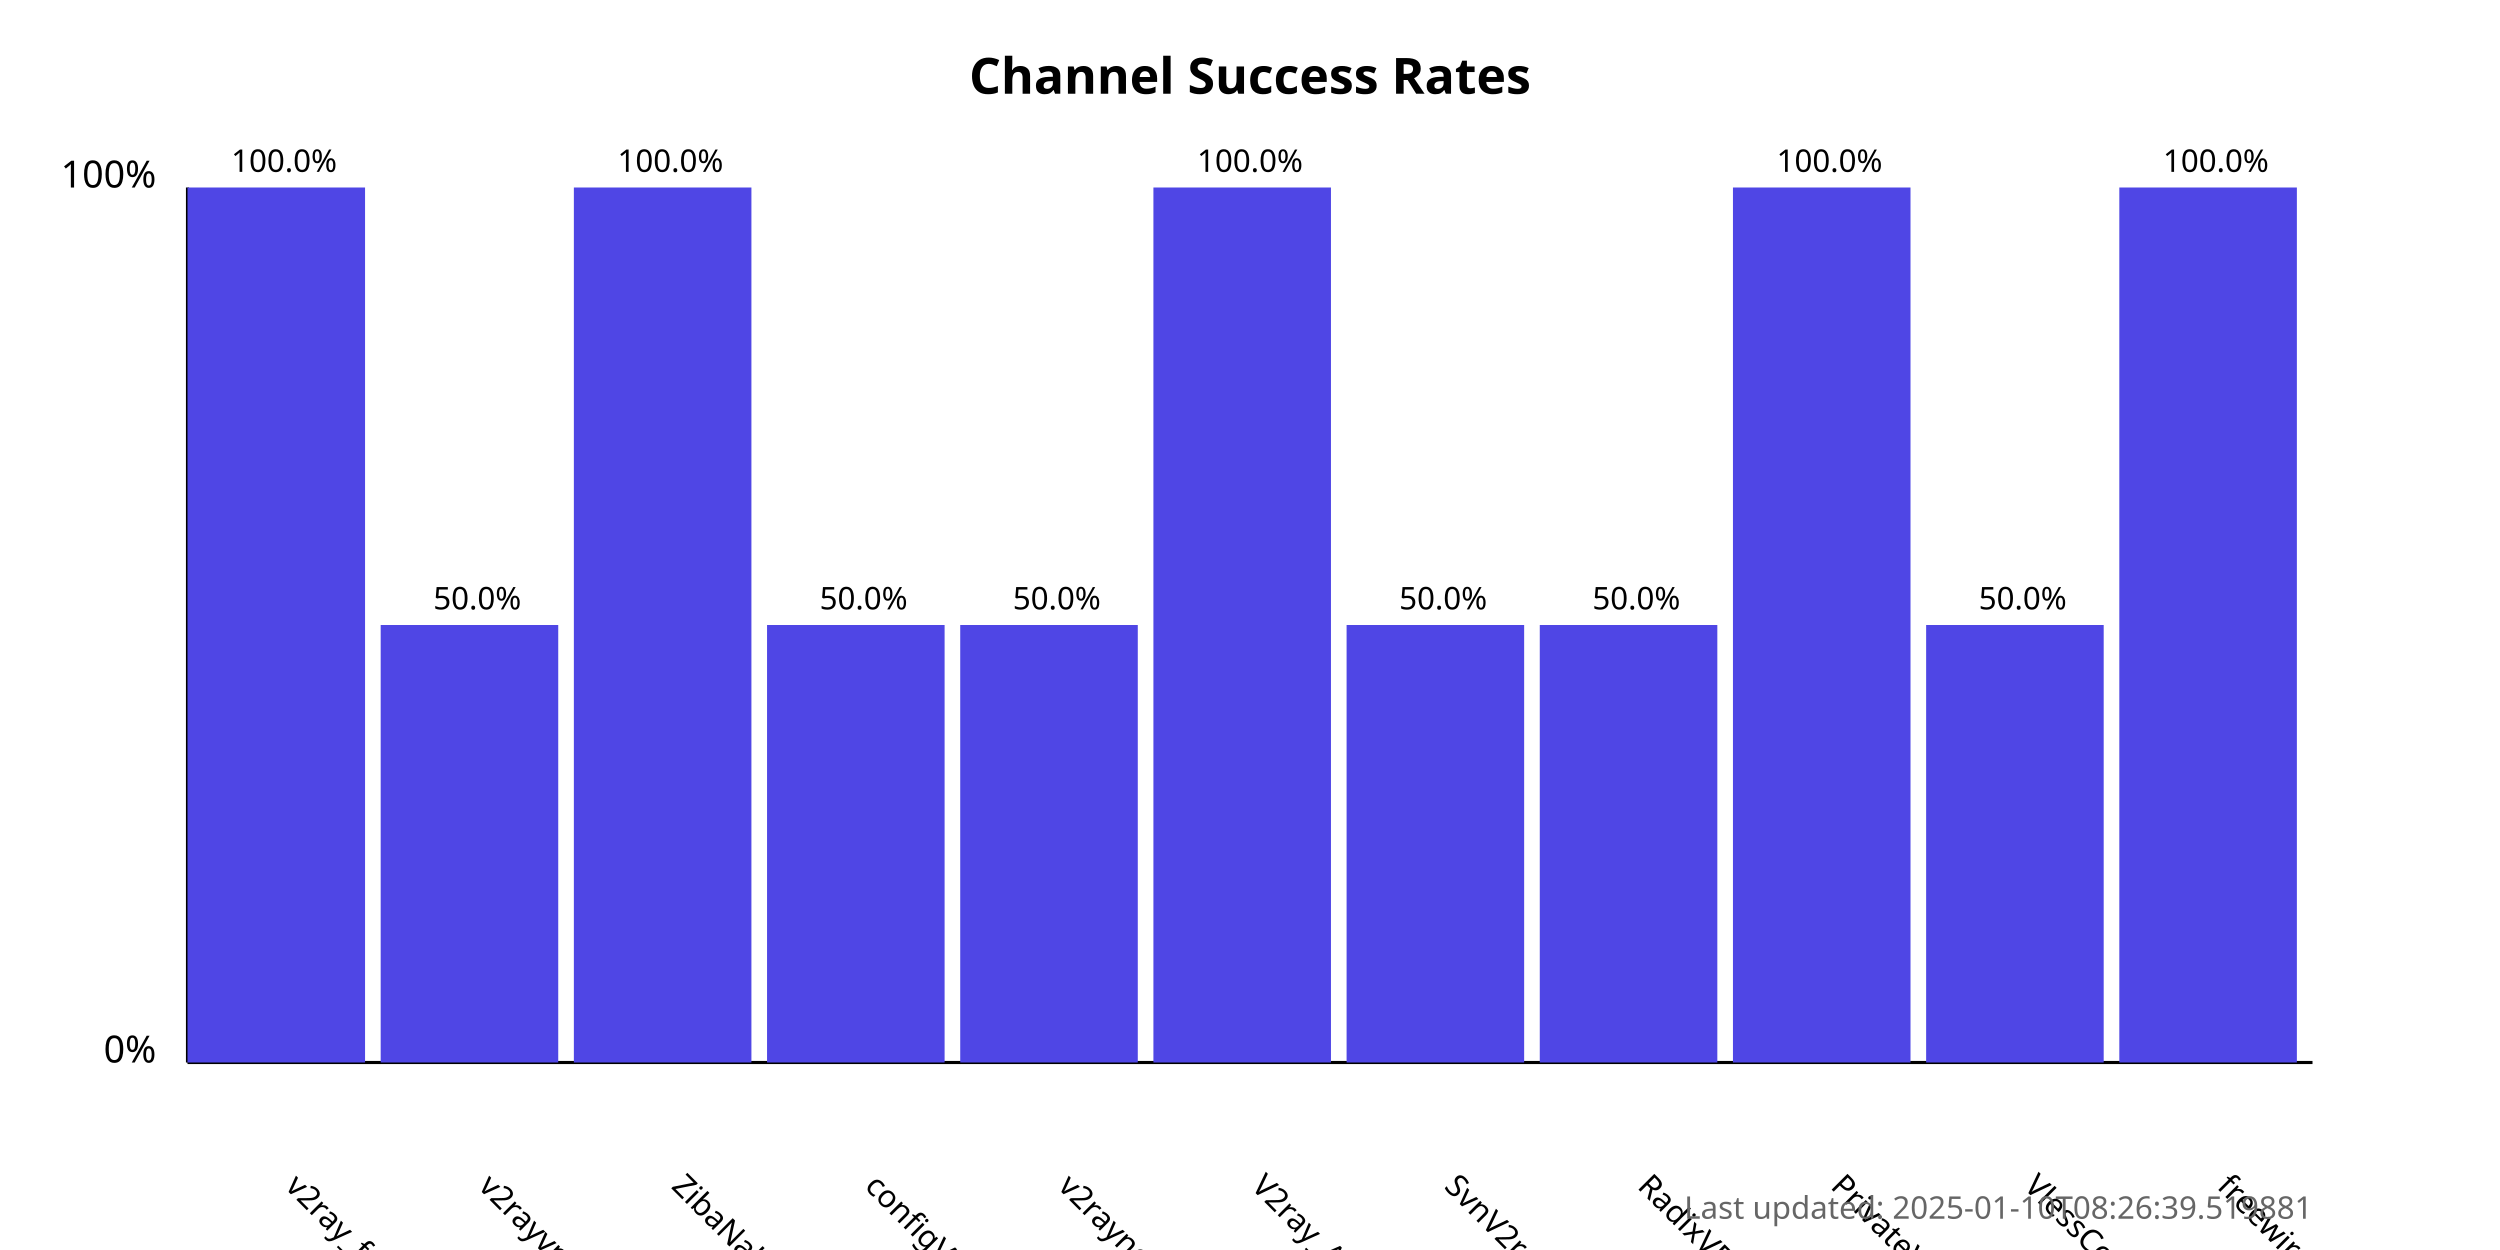
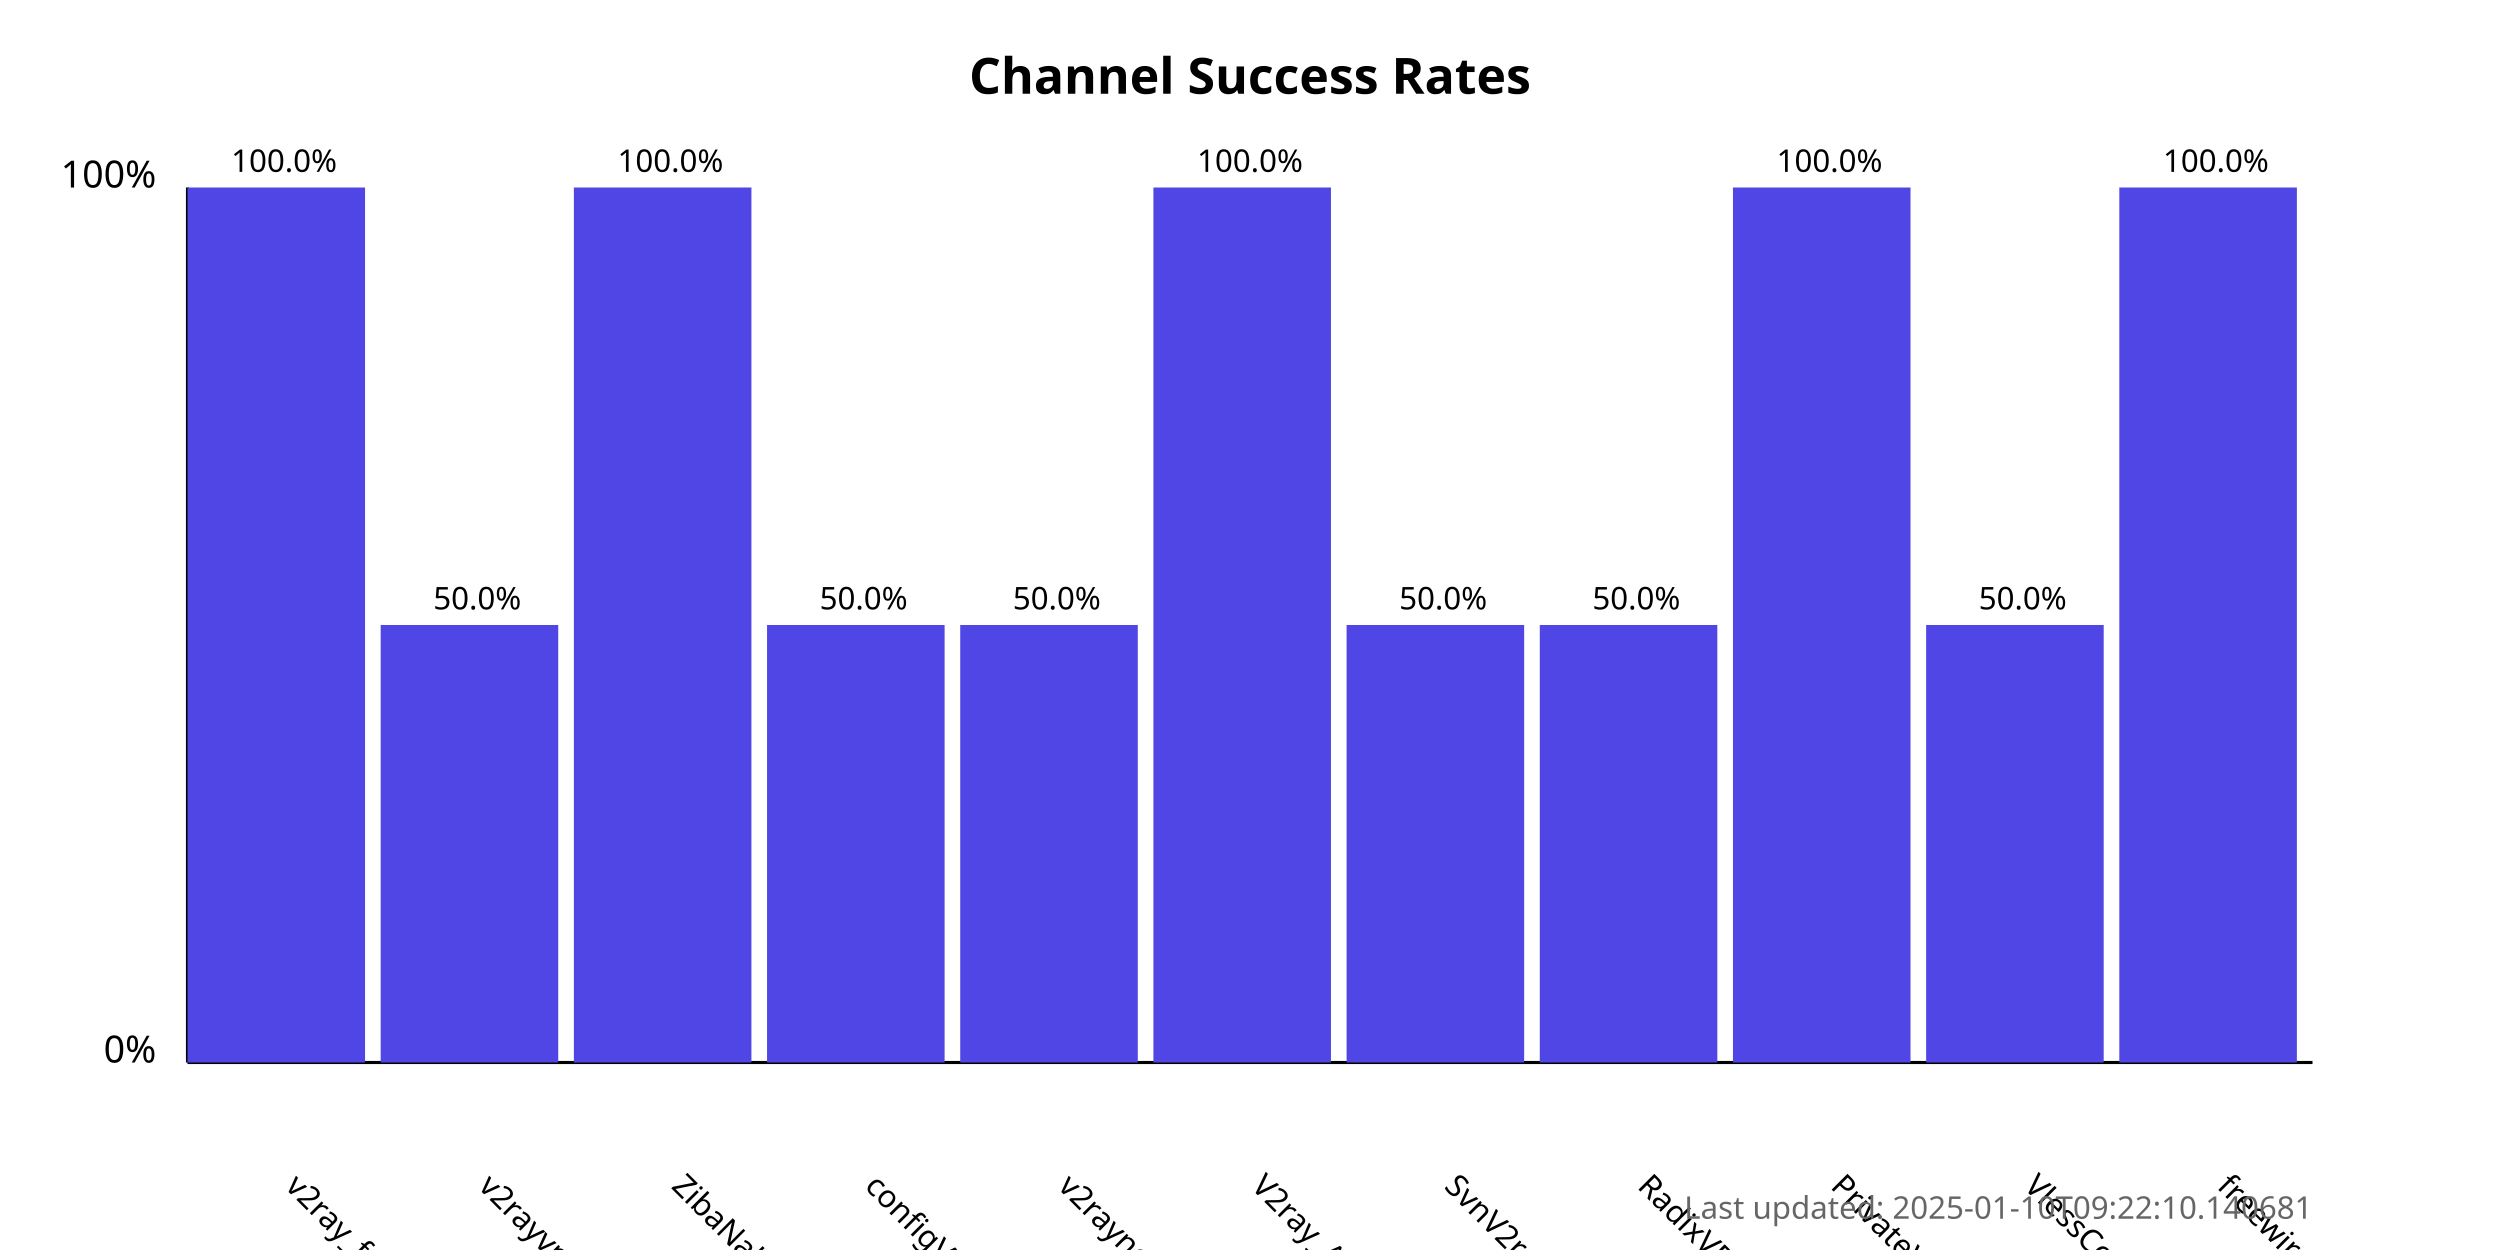
<svg xmlns="http://www.w3.org/2000/svg" width="800" height="400">
  <style>
            .chart-title { font: bold 16px sans-serif; }
            .axis-label { font: 12px sans-serif; }
            .tick-label { font: 10px sans-serif; }
            .bar { fill: #4f46e5; }
            .bar:hover { fill: #6366f1; }
            .timestamp { font: 10px sans-serif; fill: #666; }
        </style>
  <text x="400.0" y="30" text-anchor="middle" class="chart-title">
            Channel Success Rates
        </text>
  <line x1="60" y1="340" x2="60" y2="60" stroke="black" stroke-width="1" />
  <line x1="60" y1="340" x2="740" y2="340" stroke="black" stroke-width="1" />
  <text x="50" y="340" text-anchor="end" class="axis-label">0%</text>
  <text x="50" y="60" text-anchor="end" class="axis-label">100%</text>
  <g>
    <rect x="60" y="60.0" width="56.818" height="280.0" class="bar" />
    <text x="90.909" y="380" transform="rotate(45, 90.90909, 380)" text-anchor="start" class="tick-label">
                v2ray_free_conf
            </text>
    <text x="90.909" y="55.0" text-anchor="middle" class="tick-label">
                100.0%
            </text>
  </g>
  <g>
    <rect x="121.818" y="200.0" width="56.818" height="140.0" class="bar" />
    <text x="152.727" y="380" transform="rotate(45, 152.7273, 380)" text-anchor="start" class="tick-label">
                v2rayvpno
            </text>
    <text x="152.727" y="195.0" text-anchor="middle" class="tick-label">
                50.0%
            </text>
  </g>
  <g>
    <rect x="183.636" y="60.0" width="56.818" height="280.0" class="bar" />
    <text x="214.545" y="380" transform="rotate(45, 214.5455, 380)" text-anchor="start" class="tick-label">
                ZibaNabz
            </text>
    <text x="214.545" y="55.0" text-anchor="middle" class="tick-label">
                100.0%
            </text>
  </g>
  <g>
    <rect x="245.455" y="200.0" width="56.818" height="140.0" class="bar" />
    <text x="276.364" y="380" transform="rotate(45, 276.3636, 380)" text-anchor="start" class="tick-label">
                configV2rayForFree
            </text>
    <text x="276.364" y="195.0" text-anchor="middle" class="tick-label">
                50.0%
            </text>
  </g>
  <g>
    <rect x="307.273" y="200.0" width="56.818" height="140.0" class="bar" />
    <text x="338.182" y="380" transform="rotate(45, 338.1818, 380)" text-anchor="start" class="tick-label">
                v2rayngvpn
            </text>
    <text x="338.182" y="195.0" text-anchor="middle" class="tick-label">
                50.0%
            </text>
  </g>
  <g>
    <rect x="369.091" y="60.0" width="56.818" height="280.0" class="bar" />
    <text x="400.0" y="380" transform="rotate(45, 400.0, 380)" text-anchor="start" class="tick-label">
                V2ray_Alpha
            </text>
    <text x="400.0" y="55.0" text-anchor="middle" class="tick-label">
                100.0%
            </text>
  </g>
  <g>
    <rect x="430.909" y="200.0" width="56.818" height="140.0" class="bar" />
    <text x="461.818" y="380" transform="rotate(45, 461.8182, 380)" text-anchor="start" class="tick-label">
                SvnV2ray
            </text>
    <text x="461.818" y="195.0" text-anchor="middle" class="tick-label">
                50.0%
            </text>
  </g>
  <g>
    <rect x="492.727" y="200.0" width="56.818" height="140.0" class="bar" />
    <text x="523.636" y="380" transform="rotate(45, 523.6364, 380)" text-anchor="start" class="tick-label">
                RadixVPN
            </text>
    <text x="523.636" y="195.0" text-anchor="middle" class="tick-label">
                50.0%
            </text>
  </g>
  <g>
    <rect x="554.545" y="60.0" width="56.818" height="280.0" class="bar" />
    <text x="585.455" y="380" transform="rotate(45, 585.4545, 380)" text-anchor="start" class="tick-label">
                PrivateVPNs
            </text>
    <text x="585.455" y="55.0" text-anchor="middle" class="tick-label">
                100.0%
            </text>
  </g>
  <g>
    <rect x="616.364" y="200.0" width="56.818" height="140.0" class="bar" />
    <text x="647.273" y="380" transform="rotate(45, 647.2727, 380)" text-anchor="start" class="tick-label">
                VlessConfig
            </text>
    <text x="647.273" y="195.0" text-anchor="middle" class="tick-label">
                50.0%
            </text>
  </g>
  <g>
    <rect x="678.182" y="60.0" width="56.818" height="280.0" class="bar" />
    <text x="709.091" y="380" transform="rotate(45, 709.0909, 380)" text-anchor="start" class="tick-label">
                freewireguard
            </text>
    <text x="709.091" y="55.0" text-anchor="middle" class="tick-label">
                100.0%
            </text>
  </g>
  <text x="740" y="390" text-anchor="end" class="timestamp">
-             Last updated: 2025-01-10T08:26:39.519881
+             Last updated: 2025-01-10T09:22:10.140681
        </text>
</svg>
